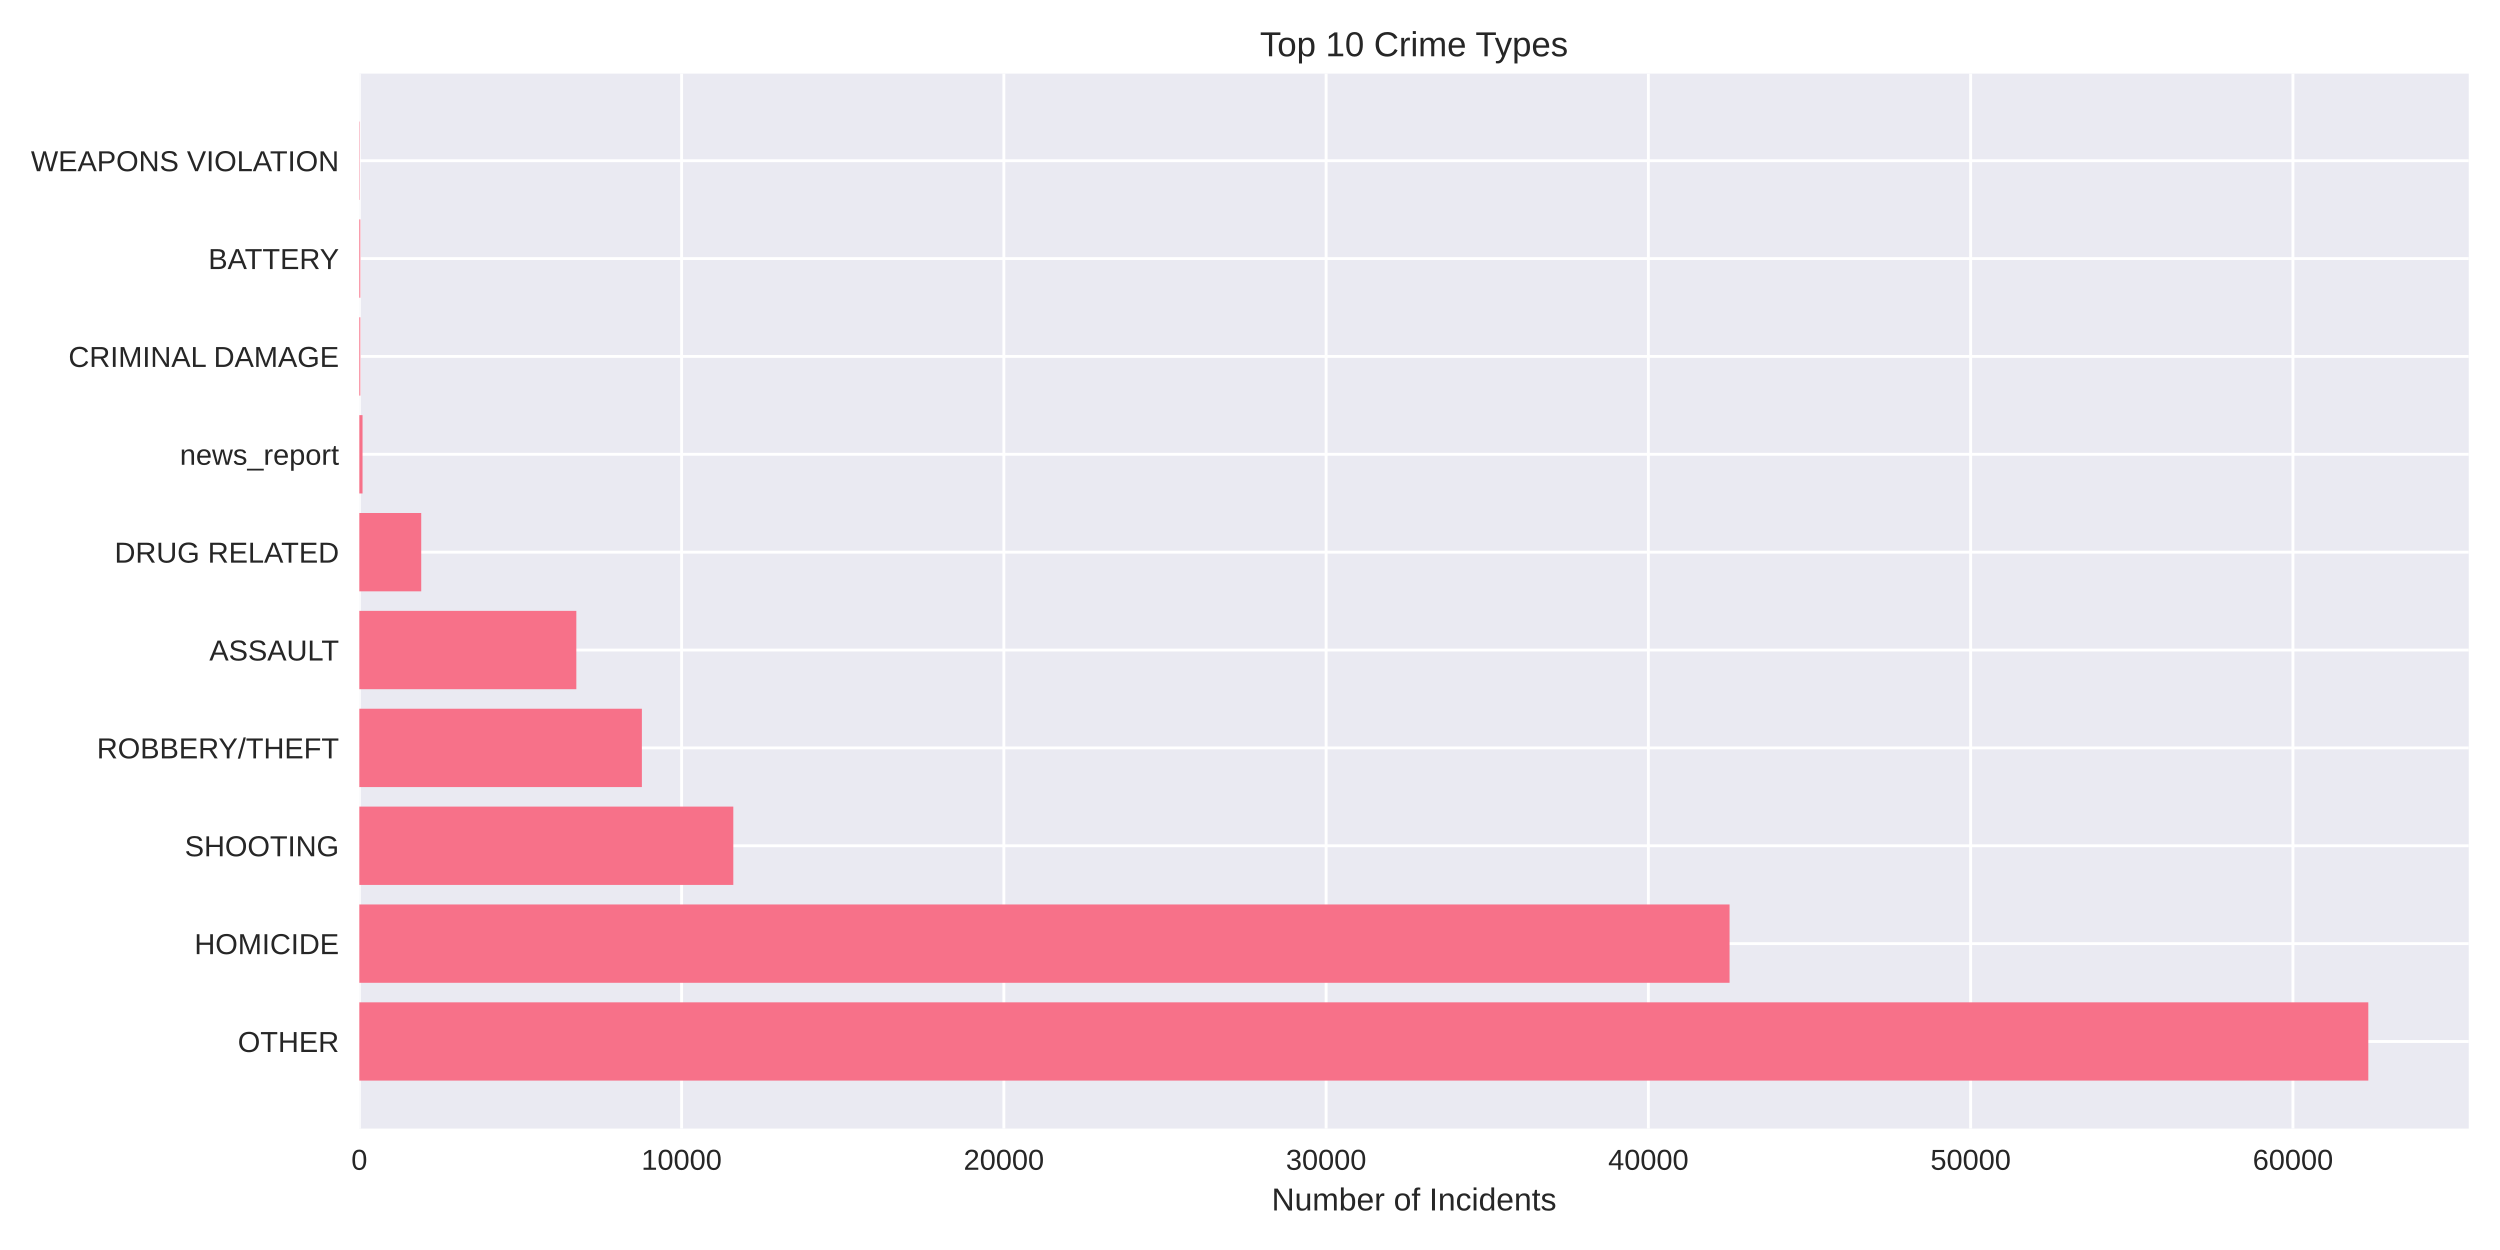
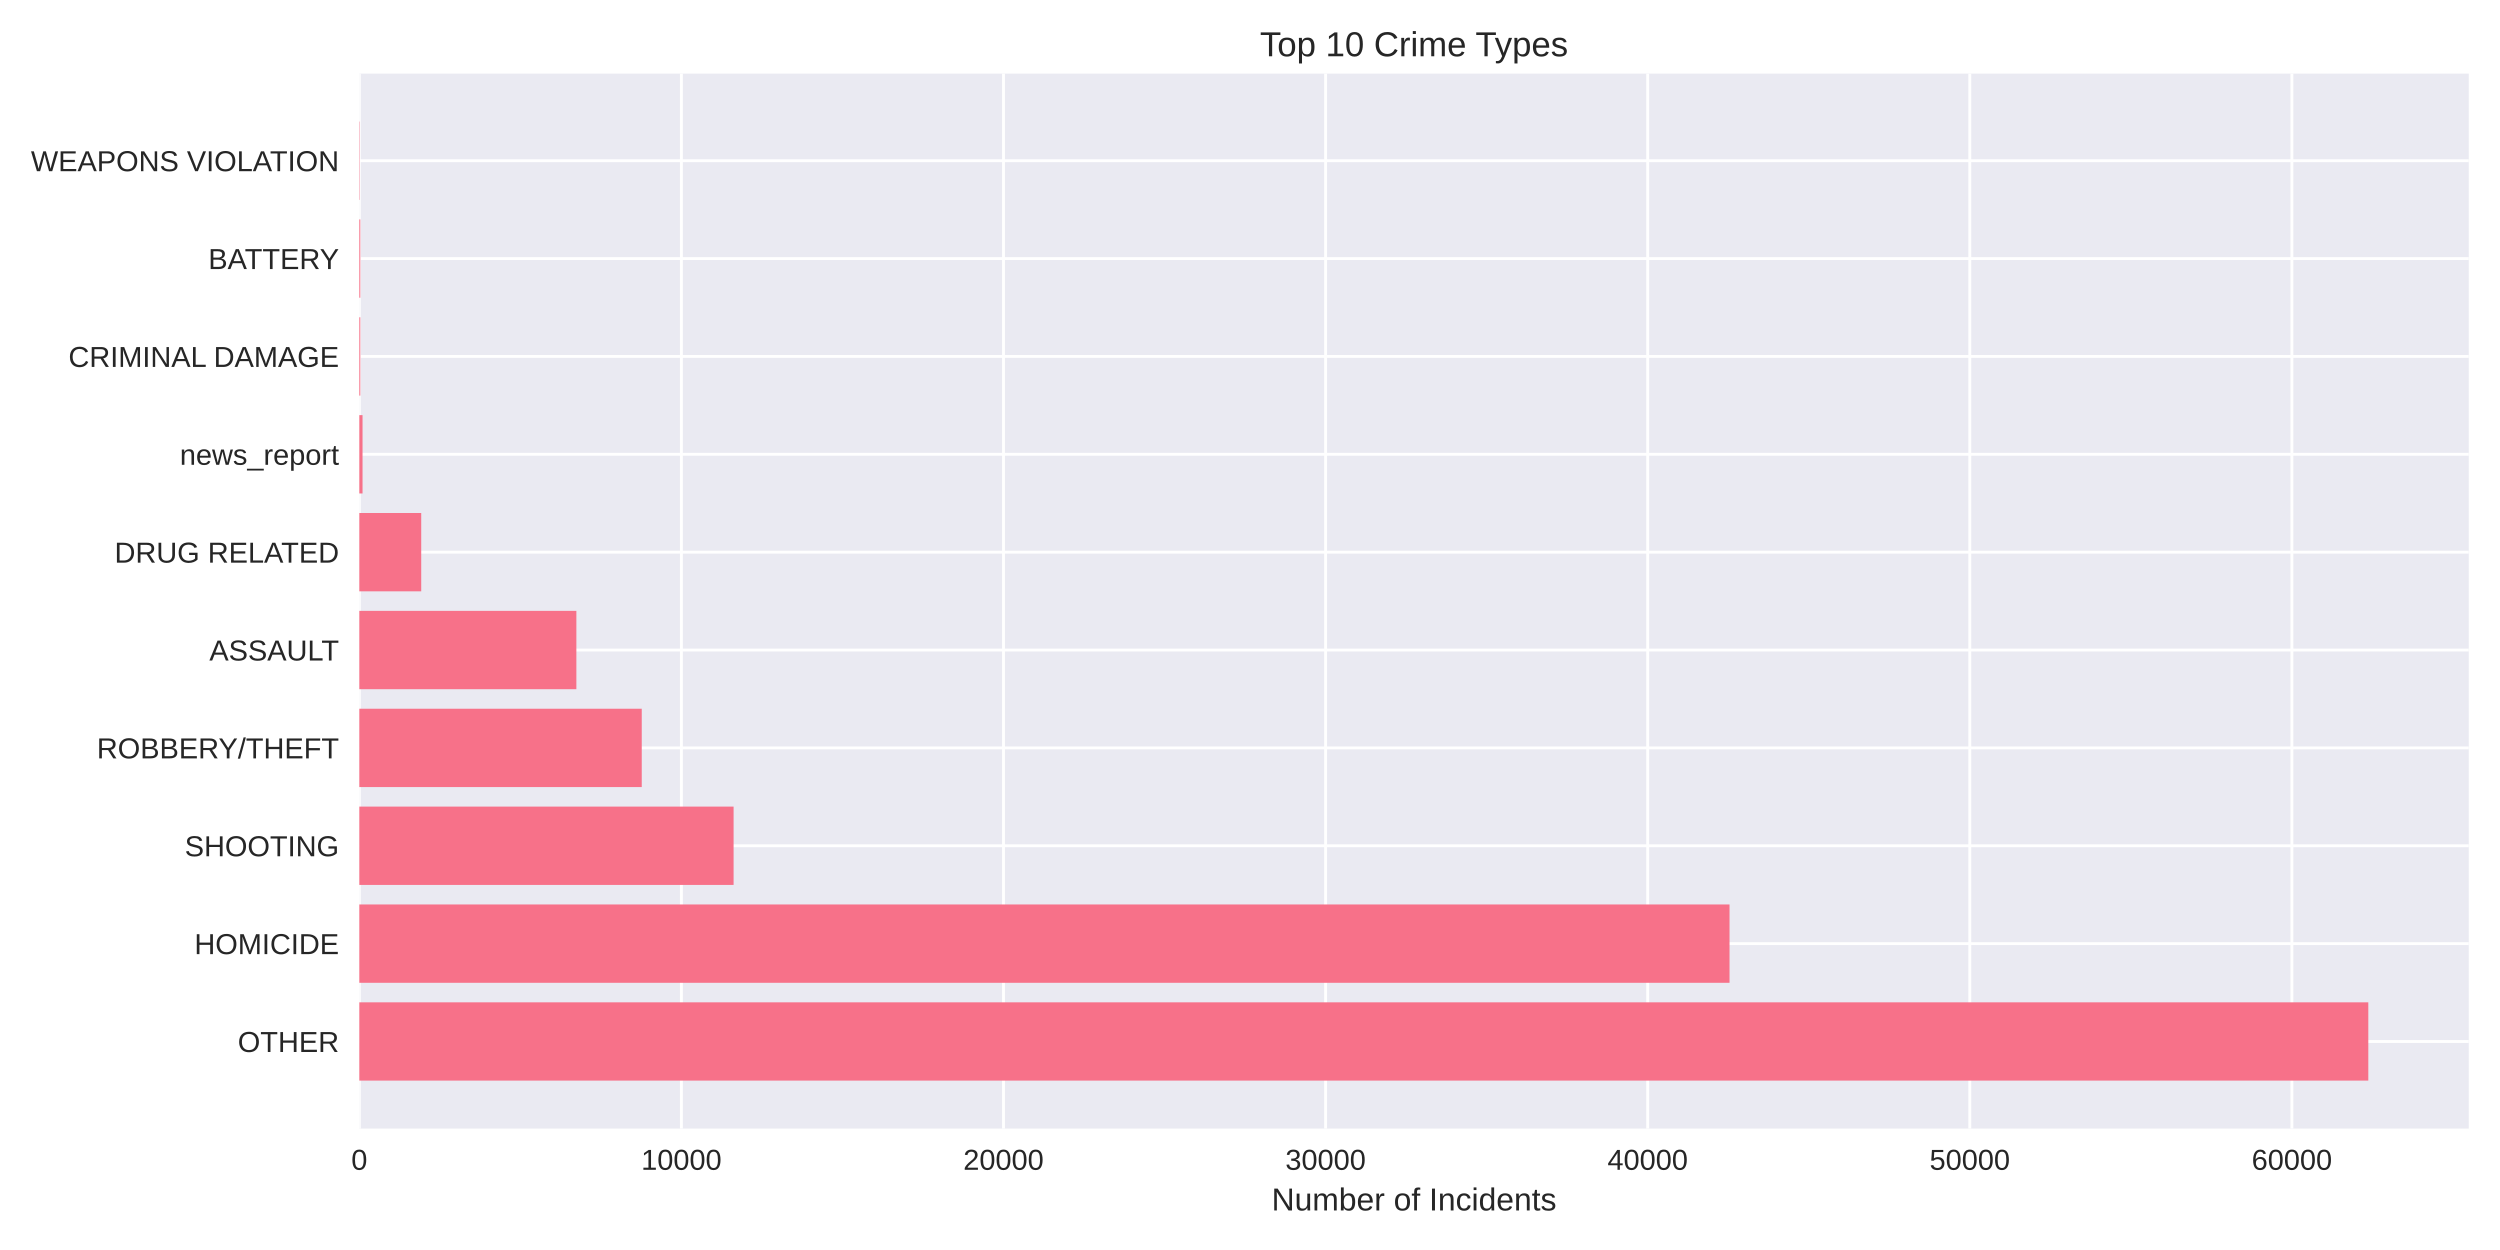
<svg xmlns="http://www.w3.org/2000/svg" width="864pt" height="432pt" viewBox="0 0 864 432" version="1.1">
  <defs>
    <style type="text/css">*{stroke-linejoin: round; stroke-linecap: butt}</style>
  </defs>
  <g id="figure_1">
    <g id="patch_1">
      <path d="M 0 432  L 864 432  L 864 0  L 0 0  z " style="fill: #ffffff" />
    </g>
    <g id="axes_1">
      <g id="patch_2">
        <path d="M 124.18 390.04  L 853.2 390.04  L 853.2 25.44  L 124.18 25.44  z " style="fill: #eaeaf2" />
      </g>
      <g id="matplotlib.axis_1">
        <g id="xtick_1">
          <g id="line2d_1">
-             <path d="M 124.18 390.04  L 124.18 25.44  " clip-path="url(#p264e953030)" style="fill: none; stroke: #ffffff; stroke-linecap: round" />
+             <path d="M 124.18 390.04  L 124.18 25.44  " clip-path="url(#pcd710e62f9)" style="fill: none; stroke: #ffffff; stroke-linecap: round" />
          </g>
          <g id="line2d_2" />
          <g id="text_1">
            <text style="fill: #262626; font: 10px 'Arial', 'Liberation Sans', 'DejaVu Sans', 'Bitstream Vera Sans', sans-serif; text-anchor: middle" x="124.18" y="404.287" transform="rotate(-0 124.18 404.2869)">0</text>
          </g>
        </g>
        <g id="xtick_2">
          <g id="line2d_3">
-             <path d="M 235.556 390.04  L 235.556 25.44  " clip-path="url(#p264e953030)" style="fill: none; stroke: #ffffff; stroke-linecap: round" />
+             <path d="M 235.495 390.04  L 235.495 25.44  " clip-path="url(#pcd710e62f9)" style="fill: none; stroke: #ffffff; stroke-linecap: round" />
          </g>
          <g id="line2d_4" />
          <g id="text_2">
-             <text style="fill: #262626; font: 10px 'Arial', 'Liberation Sans', 'DejaVu Sans', 'Bitstream Vera Sans', sans-serif; text-anchor: middle" x="235.556" y="404.287" transform="rotate(-0 235.5557 404.2869)">10000</text>
+             <text style="fill: #262626; font: 10px 'Arial', 'Liberation Sans', 'DejaVu Sans', 'Bitstream Vera Sans', sans-serif; text-anchor: middle" x="235.495" y="404.287" transform="rotate(-0 235.495 404.2869)">10000</text>
          </g>
        </g>
        <g id="xtick_3">
          <g id="line2d_5">
-             <path d="M 346.931 390.04  L 346.931 25.44  " clip-path="url(#p264e953030)" style="fill: none; stroke: #ffffff; stroke-linecap: round" />
+             <path d="M 346.81 390.04  L 346.81 25.44  " clip-path="url(#pcd710e62f9)" style="fill: none; stroke: #ffffff; stroke-linecap: round" />
          </g>
          <g id="line2d_6" />
          <g id="text_3">
-             <text style="fill: #262626; font: 10px 'Arial', 'Liberation Sans', 'DejaVu Sans', 'Bitstream Vera Sans', sans-serif; text-anchor: middle" x="346.931" y="404.287" transform="rotate(-0 346.9313 404.2869)">20000</text>
+             <text style="fill: #262626; font: 10px 'Arial', 'Liberation Sans', 'DejaVu Sans', 'Bitstream Vera Sans', sans-serif; text-anchor: middle" x="346.81" y="404.287" transform="rotate(-0 346.8099 404.2869)">20000</text>
          </g>
        </g>
        <g id="xtick_4">
          <g id="line2d_7">
-             <path d="M 458.307 390.04  L 458.307 25.44  " clip-path="url(#p264e953030)" style="fill: none; stroke: #ffffff; stroke-linecap: round" />
+             <path d="M 458.125 390.04  L 458.125 25.44  " clip-path="url(#pcd710e62f9)" style="fill: none; stroke: #ffffff; stroke-linecap: round" />
          </g>
          <g id="line2d_8" />
          <g id="text_4">
-             <text style="fill: #262626; font: 10px 'Arial', 'Liberation Sans', 'DejaVu Sans', 'Bitstream Vera Sans', sans-serif; text-anchor: middle" x="458.307" y="404.287" transform="rotate(-0 458.307 404.2869)">30000</text>
+             <text style="fill: #262626; font: 10px 'Arial', 'Liberation Sans', 'DejaVu Sans', 'Bitstream Vera Sans', sans-serif; text-anchor: middle" x="458.125" y="404.287" transform="rotate(-0 458.1249 404.2869)">30000</text>
          </g>
        </g>
        <g id="xtick_5">
          <g id="line2d_9">
-             <path d="M 569.683 390.04  L 569.683 25.44  " clip-path="url(#p264e953030)" style="fill: none; stroke: #ffffff; stroke-linecap: round" />
+             <path d="M 569.44 390.04  L 569.44 25.44  " clip-path="url(#pcd710e62f9)" style="fill: none; stroke: #ffffff; stroke-linecap: round" />
          </g>
          <g id="line2d_10" />
          <g id="text_5">
-             <text style="fill: #262626; font: 10px 'Arial', 'Liberation Sans', 'DejaVu Sans', 'Bitstream Vera Sans', sans-serif; text-anchor: middle" x="569.683" y="404.287" transform="rotate(-0 569.6827 404.2869)">40000</text>
+             <text style="fill: #262626; font: 10px 'Arial', 'Liberation Sans', 'DejaVu Sans', 'Bitstream Vera Sans', sans-serif; text-anchor: middle" x="569.44" y="404.287" transform="rotate(-0 569.4398 404.2869)">40000</text>
          </g>
        </g>
        <g id="xtick_6">
          <g id="line2d_11">
-             <path d="M 681.058 390.04  L 681.058 25.44  " clip-path="url(#p264e953030)" style="fill: none; stroke: #ffffff; stroke-linecap: round" />
+             <path d="M 680.755 390.04  L 680.755 25.44  " clip-path="url(#pcd710e62f9)" style="fill: none; stroke: #ffffff; stroke-linecap: round" />
          </g>
          <g id="line2d_12" />
          <g id="text_6">
-             <text style="fill: #262626; font: 10px 'Arial', 'Liberation Sans', 'DejaVu Sans', 'Bitstream Vera Sans', sans-serif; text-anchor: middle" x="681.058" y="404.287" transform="rotate(-0 681.0583 404.2869)">50000</text>
+             <text style="fill: #262626; font: 10px 'Arial', 'Liberation Sans', 'DejaVu Sans', 'Bitstream Vera Sans', sans-serif; text-anchor: middle" x="680.755" y="404.287" transform="rotate(-0 680.7548 404.2869)">50000</text>
          </g>
        </g>
        <g id="xtick_7">
          <g id="line2d_13">
-             <path d="M 792.434 390.04  L 792.434 25.44  " clip-path="url(#p264e953030)" style="fill: none; stroke: #ffffff; stroke-linecap: round" />
+             <path d="M 792.07 390.04  L 792.07 25.44  " clip-path="url(#pcd710e62f9)" style="fill: none; stroke: #ffffff; stroke-linecap: round" />
          </g>
          <g id="line2d_14" />
          <g id="text_7">
-             <text style="fill: #262626; font: 10px 'Arial', 'Liberation Sans', 'DejaVu Sans', 'Bitstream Vera Sans', sans-serif; text-anchor: middle" x="792.434" y="404.287" transform="rotate(-0 792.434 404.2869)">60000</text>
+             <text style="fill: #262626; font: 10px 'Arial', 'Liberation Sans', 'DejaVu Sans', 'Bitstream Vera Sans', sans-serif; text-anchor: middle" x="792.07" y="404.287" transform="rotate(-0 792.0697 404.2869)">60000</text>
          </g>
        </g>
        <g id="text_8">
          <text style="fill: #262626; font: 11px 'Arial', 'Liberation Sans', 'DejaVu Sans', 'Bitstream Vera Sans', sans-serif; text-anchor: middle" x="488.69" y="418.333" transform="rotate(-0 488.69 418.3334)">Number of Incidents</text>
        </g>
      </g>
      <g id="matplotlib.axis_2">
        <g id="ytick_1">
          <g id="line2d_15">
-             <path d="M 124.18 359.939  L 853.2 359.939  " clip-path="url(#p264e953030)" style="fill: none; stroke: #ffffff; stroke-linecap: round" />
+             <path d="M 124.18 359.939  L 853.2 359.939  " clip-path="url(#pcd710e62f9)" style="fill: none; stroke: #ffffff; stroke-linecap: round" />
          </g>
          <g id="line2d_16" />
          <g id="text_9">
            <text style="fill: #262626; font: 10px 'Arial', 'Liberation Sans', 'DejaVu Sans', 'Bitstream Vera Sans', sans-serif; text-anchor: end" x="117.18" y="363.562" transform="rotate(-0 117.18 363.562)">OTHER</text>
          </g>
        </g>
        <g id="ytick_2">
          <g id="line2d_17">
-             <path d="M 124.18 326.117  L 853.2 326.117  " clip-path="url(#p264e953030)" style="fill: none; stroke: #ffffff; stroke-linecap: round" />
+             <path d="M 124.18 326.117  L 853.2 326.117  " clip-path="url(#pcd710e62f9)" style="fill: none; stroke: #ffffff; stroke-linecap: round" />
          </g>
          <g id="line2d_18" />
          <g id="text_10">
            <text style="fill: #262626; font: 10px 'Arial', 'Liberation Sans', 'DejaVu Sans', 'Bitstream Vera Sans', sans-serif; text-anchor: end" x="117.18" y="329.74" transform="rotate(-0 117.18 329.7401)">HOMICIDE</text>
          </g>
        </g>
        <g id="ytick_3">
          <g id="line2d_19">
-             <path d="M 124.18 292.295  L 853.2 292.295  " clip-path="url(#p264e953030)" style="fill: none; stroke: #ffffff; stroke-linecap: round" />
+             <path d="M 124.18 292.295  L 853.2 292.295  " clip-path="url(#pcd710e62f9)" style="fill: none; stroke: #ffffff; stroke-linecap: round" />
          </g>
          <g id="line2d_20" />
          <g id="text_11">
            <text style="fill: #262626; font: 10px 'Arial', 'Liberation Sans', 'DejaVu Sans', 'Bitstream Vera Sans', sans-serif; text-anchor: end" x="117.18" y="295.918" transform="rotate(-0 117.18 295.9182)">SHOOTING</text>
          </g>
        </g>
        <g id="ytick_4">
          <g id="line2d_21">
-             <path d="M 124.18 258.473  L 853.2 258.473  " clip-path="url(#p264e953030)" style="fill: none; stroke: #ffffff; stroke-linecap: round" />
+             <path d="M 124.18 258.473  L 853.2 258.473  " clip-path="url(#pcd710e62f9)" style="fill: none; stroke: #ffffff; stroke-linecap: round" />
          </g>
          <g id="line2d_22" />
          <g id="text_12">
            <text style="fill: #262626; font: 10px 'Arial', 'Liberation Sans', 'DejaVu Sans', 'Bitstream Vera Sans', sans-serif; text-anchor: end" x="117.18" y="262.096" transform="rotate(-0 117.18 262.0963)">ROBBERY/THEFT</text>
          </g>
        </g>
        <g id="ytick_5">
          <g id="line2d_23">
-             <path d="M 124.18 224.651  L 853.2 224.651  " clip-path="url(#p264e953030)" style="fill: none; stroke: #ffffff; stroke-linecap: round" />
+             <path d="M 124.18 224.651  L 853.2 224.651  " clip-path="url(#pcd710e62f9)" style="fill: none; stroke: #ffffff; stroke-linecap: round" />
          </g>
          <g id="line2d_24" />
          <g id="text_13">
            <text style="fill: #262626; font: 10px 'Arial', 'Liberation Sans', 'DejaVu Sans', 'Bitstream Vera Sans', sans-serif; text-anchor: end" x="117.18" y="228.274" transform="rotate(-0 117.18 228.2744)">ASSAULT</text>
          </g>
        </g>
        <g id="ytick_6">
          <g id="line2d_25">
-             <path d="M 124.18 190.829  L 853.2 190.829  " clip-path="url(#p264e953030)" style="fill: none; stroke: #ffffff; stroke-linecap: round" />
+             <path d="M 124.18 190.829  L 853.2 190.829  " clip-path="url(#pcd710e62f9)" style="fill: none; stroke: #ffffff; stroke-linecap: round" />
          </g>
          <g id="line2d_26" />
          <g id="text_14">
            <text style="fill: #262626; font: 10px 'Arial', 'Liberation Sans', 'DejaVu Sans', 'Bitstream Vera Sans', sans-serif; text-anchor: end" x="117.18" y="194.452" transform="rotate(-0 117.18 194.4525)">DRUG RELATED</text>
          </g>
        </g>
        <g id="ytick_7">
          <g id="line2d_27">
-             <path d="M 124.18 157.007  L 853.2 157.007  " clip-path="url(#p264e953030)" style="fill: none; stroke: #ffffff; stroke-linecap: round" />
+             <path d="M 124.18 157.007  L 853.2 157.007  " clip-path="url(#pcd710e62f9)" style="fill: none; stroke: #ffffff; stroke-linecap: round" />
          </g>
          <g id="line2d_28" />
          <g id="text_15">
            <text style="fill: #262626; font: 10px 'Arial', 'Liberation Sans', 'DejaVu Sans', 'Bitstream Vera Sans', sans-serif; text-anchor: end" x="117.18" y="160.631" transform="rotate(-0 117.18 160.6306)">news_report</text>
          </g>
        </g>
        <g id="ytick_8">
          <g id="line2d_29">
-             <path d="M 124.18 123.185  L 853.2 123.185  " clip-path="url(#p264e953030)" style="fill: none; stroke: #ffffff; stroke-linecap: round" />
+             <path d="M 124.18 123.185  L 853.2 123.185  " clip-path="url(#pcd710e62f9)" style="fill: none; stroke: #ffffff; stroke-linecap: round" />
          </g>
          <g id="line2d_30" />
          <g id="text_16">
            <text style="fill: #262626; font: 10px 'Arial', 'Liberation Sans', 'DejaVu Sans', 'Bitstream Vera Sans', sans-serif; text-anchor: end" x="117.18" y="126.809" transform="rotate(-0 117.18 126.8087)">CRIMINAL DAMAGE</text>
          </g>
        </g>
        <g id="ytick_9">
          <g id="line2d_31">
-             <path d="M 124.18 89.363  L 853.2 89.363  " clip-path="url(#p264e953030)" style="fill: none; stroke: #ffffff; stroke-linecap: round" />
+             <path d="M 124.18 89.363  L 853.2 89.363  " clip-path="url(#pcd710e62f9)" style="fill: none; stroke: #ffffff; stroke-linecap: round" />
          </g>
          <g id="line2d_32" />
          <g id="text_17">
            <text style="fill: #262626; font: 10px 'Arial', 'Liberation Sans', 'DejaVu Sans', 'Bitstream Vera Sans', sans-serif; text-anchor: end" x="117.18" y="92.987" transform="rotate(-0 117.18 92.98681)">BATTERY</text>
          </g>
        </g>
        <g id="ytick_10">
          <g id="line2d_33">
-             <path d="M 124.18 55.541  L 853.2 55.541  " clip-path="url(#p264e953030)" style="fill: none; stroke: #ffffff; stroke-linecap: round" />
+             <path d="M 124.18 55.541  L 853.2 55.541  " clip-path="url(#pcd710e62f9)" style="fill: none; stroke: #ffffff; stroke-linecap: round" />
          </g>
          <g id="line2d_34" />
          <g id="text_18">
            <text style="fill: #262626; font: 10px 'Arial', 'Liberation Sans', 'DejaVu Sans', 'Bitstream Vera Sans', sans-serif; text-anchor: end" x="117.18" y="59.165" transform="rotate(-0 117.18 59.16492)">WEAPONS VIOLATION</text>
          </g>
        </g>
      </g>
      <g id="patch_3">
-         <path d="M 124.18 373.467  L 818.485 373.467  L 818.485 346.41  L 124.18 346.41  z " clip-path="url(#p264e953030)" style="fill: #f77189" />
+         <path d="M 124.18 373.467  L 818.485 373.467  L 818.485 346.41  L 124.18 346.41  z " clip-path="url(#pcd710e62f9)" style="fill: #f77189" />
      </g>
      <g id="patch_4">
-         <path d="M 124.18 339.645  L 597.738 339.645  L 597.738 312.588  L 124.18 312.588  z " clip-path="url(#p264e953030)" style="fill: #f77189" />
+         <path d="M 124.18 339.645  L 597.725 339.645  L 597.725 312.588  L 124.18 312.588  z " clip-path="url(#pcd710e62f9)" style="fill: #f77189" />
      </g>
      <g id="patch_5">
-         <path d="M 124.18 305.823  L 253.431 305.823  L 253.431 278.766  L 124.18 278.766  z " clip-path="url(#p264e953030)" style="fill: #f77189" />
+         <path d="M 124.18 305.823  L 253.528 305.823  L 253.528 278.766  L 124.18 278.766  z " clip-path="url(#pcd710e62f9)" style="fill: #f77189" />
      </g>
      <g id="patch_6">
-         <path d="M 124.18 272.002  L 221.834 272.002  L 221.834 244.944  L 124.18 244.944  z " clip-path="url(#p264e953030)" style="fill: #f77189" />
+         <path d="M 124.18 272.002  L 221.792 272.002  L 221.792 244.944  L 124.18 244.944  z " clip-path="url(#pcd710e62f9)" style="fill: #f77189" />
      </g>
      <g id="patch_7">
-         <path d="M 124.18 238.18  L 199.18 238.18  L 199.18 211.122  L 124.18 211.122  z " clip-path="url(#p264e953030)" style="fill: #f77189" />
+         <path d="M 124.18 238.18  L 199.195 238.18  L 199.195 211.122  L 124.18 211.122  z " clip-path="url(#pcd710e62f9)" style="fill: #f77189" />
      </g>
      <g id="patch_8">
-         <path d="M 124.18 204.358  L 145.575 204.358  L 145.575 177.3  L 124.18 177.3  z " clip-path="url(#p264e953030)" style="fill: #f77189" />
+         <path d="M 124.18 204.358  L 145.575 204.358  L 145.575 177.3  L 124.18 177.3  z " clip-path="url(#pcd710e62f9)" style="fill: #f77189" />
      </g>
      <g id="patch_9">
-         <path d="M 124.18 170.536  L 125.294 170.536  L 125.294 143.478  L 124.18 143.478  z " clip-path="url(#p264e953030)" style="fill: #f77189" />
+         <path d="M 124.18 170.536  L 125.293 170.536  L 125.293 143.478  L 124.18 143.478  z " clip-path="url(#pcd710e62f9)" style="fill: #f77189" />
      </g>
      <g id="patch_10">
-         <path d="M 124.18 136.714  L 124.525 136.714  L 124.525 109.657  L 124.18 109.657  z " clip-path="url(#p264e953030)" style="fill: #f77189" />
+         <path d="M 124.18 136.714  L 124.525 136.714  L 124.525 109.657  L 124.18 109.657  z " clip-path="url(#pcd710e62f9)" style="fill: #f77189" />
      </g>
      <g id="patch_11">
-         <path d="M 124.18 102.892  L 124.525 102.892  L 124.525 75.835  L 124.18 75.835  z " clip-path="url(#p264e953030)" style="fill: #f77189" />
+         <path d="M 124.18 102.892  L 124.525 102.892  L 124.525 75.835  L 124.18 75.835  z " clip-path="url(#pcd710e62f9)" style="fill: #f77189" />
      </g>
      <g id="patch_12">
-         <path d="M 124.18 69.07  L 124.303 69.07  L 124.303 42.013  L 124.18 42.013  z " clip-path="url(#p264e953030)" style="fill: #f77189" />
+         <path d="M 124.18 69.07  L 124.302 69.07  L 124.302 42.013  L 124.18 42.013  z " clip-path="url(#pcd710e62f9)" style="fill: #f77189" />
      </g>
      <g id="patch_13">
        <path d="M 124.18 390.04  L 124.18 25.44  " style="fill: none" />
      </g>
      <g id="patch_14">
        <path d="M 853.2 390.04  L 853.2 25.44  " style="fill: none" />
      </g>
      <g id="patch_15">
        <path d="M 124.18 390.04  L 853.2 390.04  " style="fill: none" />
      </g>
      <g id="patch_16">
        <path d="M 124.18 25.44  L 853.2 25.44  " style="fill: none" />
      </g>
      <g id="text_19">
        <text style="fill: #262626; font: 12px 'Arial', 'Liberation Sans', 'DejaVu Sans', 'Bitstream Vera Sans', sans-serif; text-anchor: middle" x="488.69" y="19.44" transform="rotate(-0 488.69 19.44)">Top 10 Crime Types</text>
      </g>
    </g>
  </g>
  <defs>
-     <clipPath id="p264e953030">
+     <clipPath id="pcd710e62f9">
      <rect x="124.18" y="25.44" width="729.02" height="364.6" />
    </clipPath>
  </defs>
</svg>
